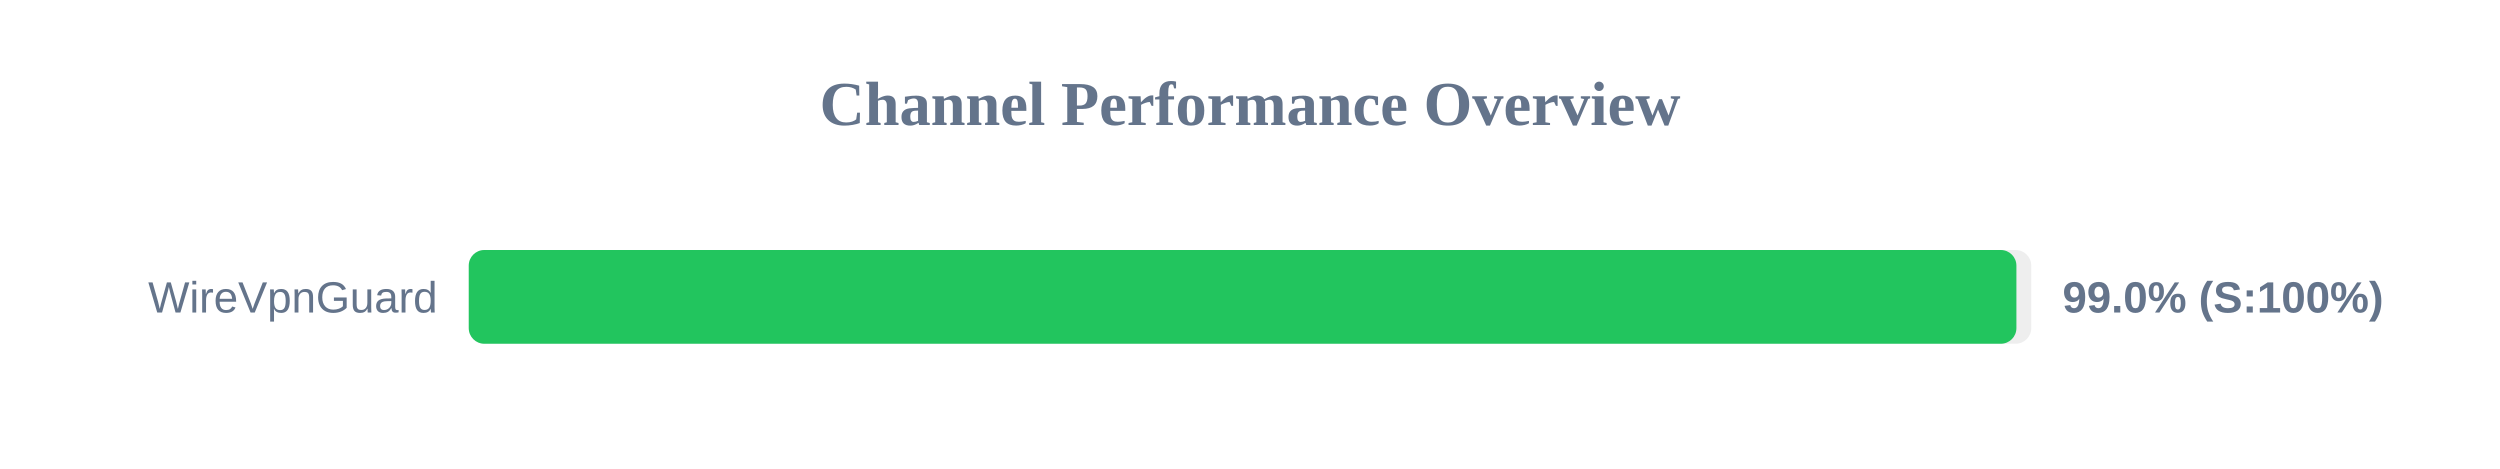
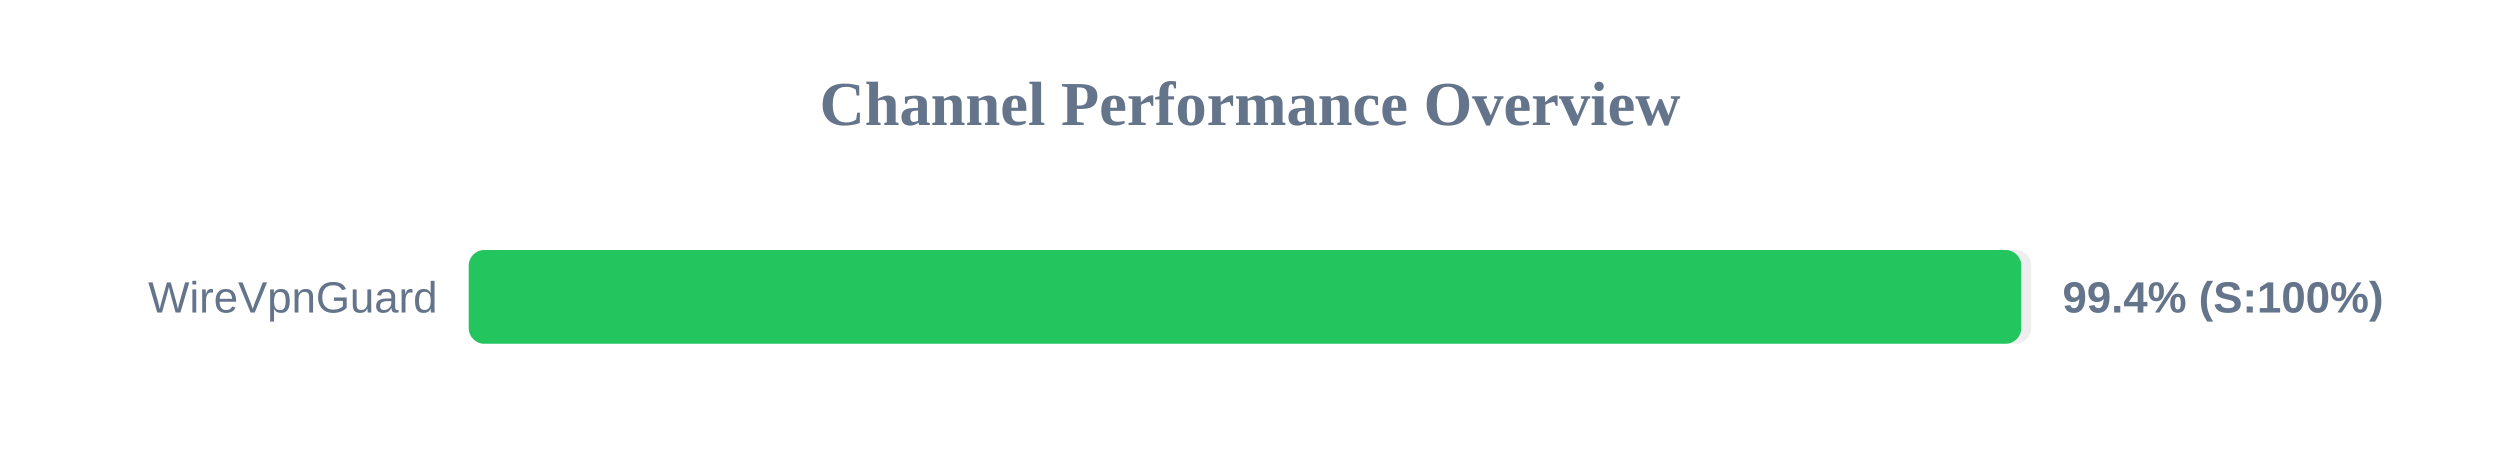
<svg xmlns="http://www.w3.org/2000/svg" width="800" height="150" version="1.1">
  <style>
        .row { font: 14px Arial; fill: #64748b; }
        .score { font: bold 14px Arial; fill: #64748b; }
    </style>
  <text x="400" y="40" text-anchor="middle" font-size="20px" font-weight="bold" fill="#64748b">Channel Performance Overview</text>
  <rect x="150" y="80" width="500" height="30" fill="#eee" rx="5" />
-   <rect x="150" y="80" width="495.25" height="30" fill="#22c55e" rx="5" />
+   <rect x="150" y="80" width="496.8" height="30" fill="#22c55e" rx="5" />
  <text x="140" y="100" text-anchor="end" class="row">WireVpnGuard</text>
-   <text x="660" y="100" text-anchor="start" class="score">99.0% (S:100%)</text>
+   <text x="660" y="100" text-anchor="start" class="score">99.4% (S:100%)</text>
</svg>
